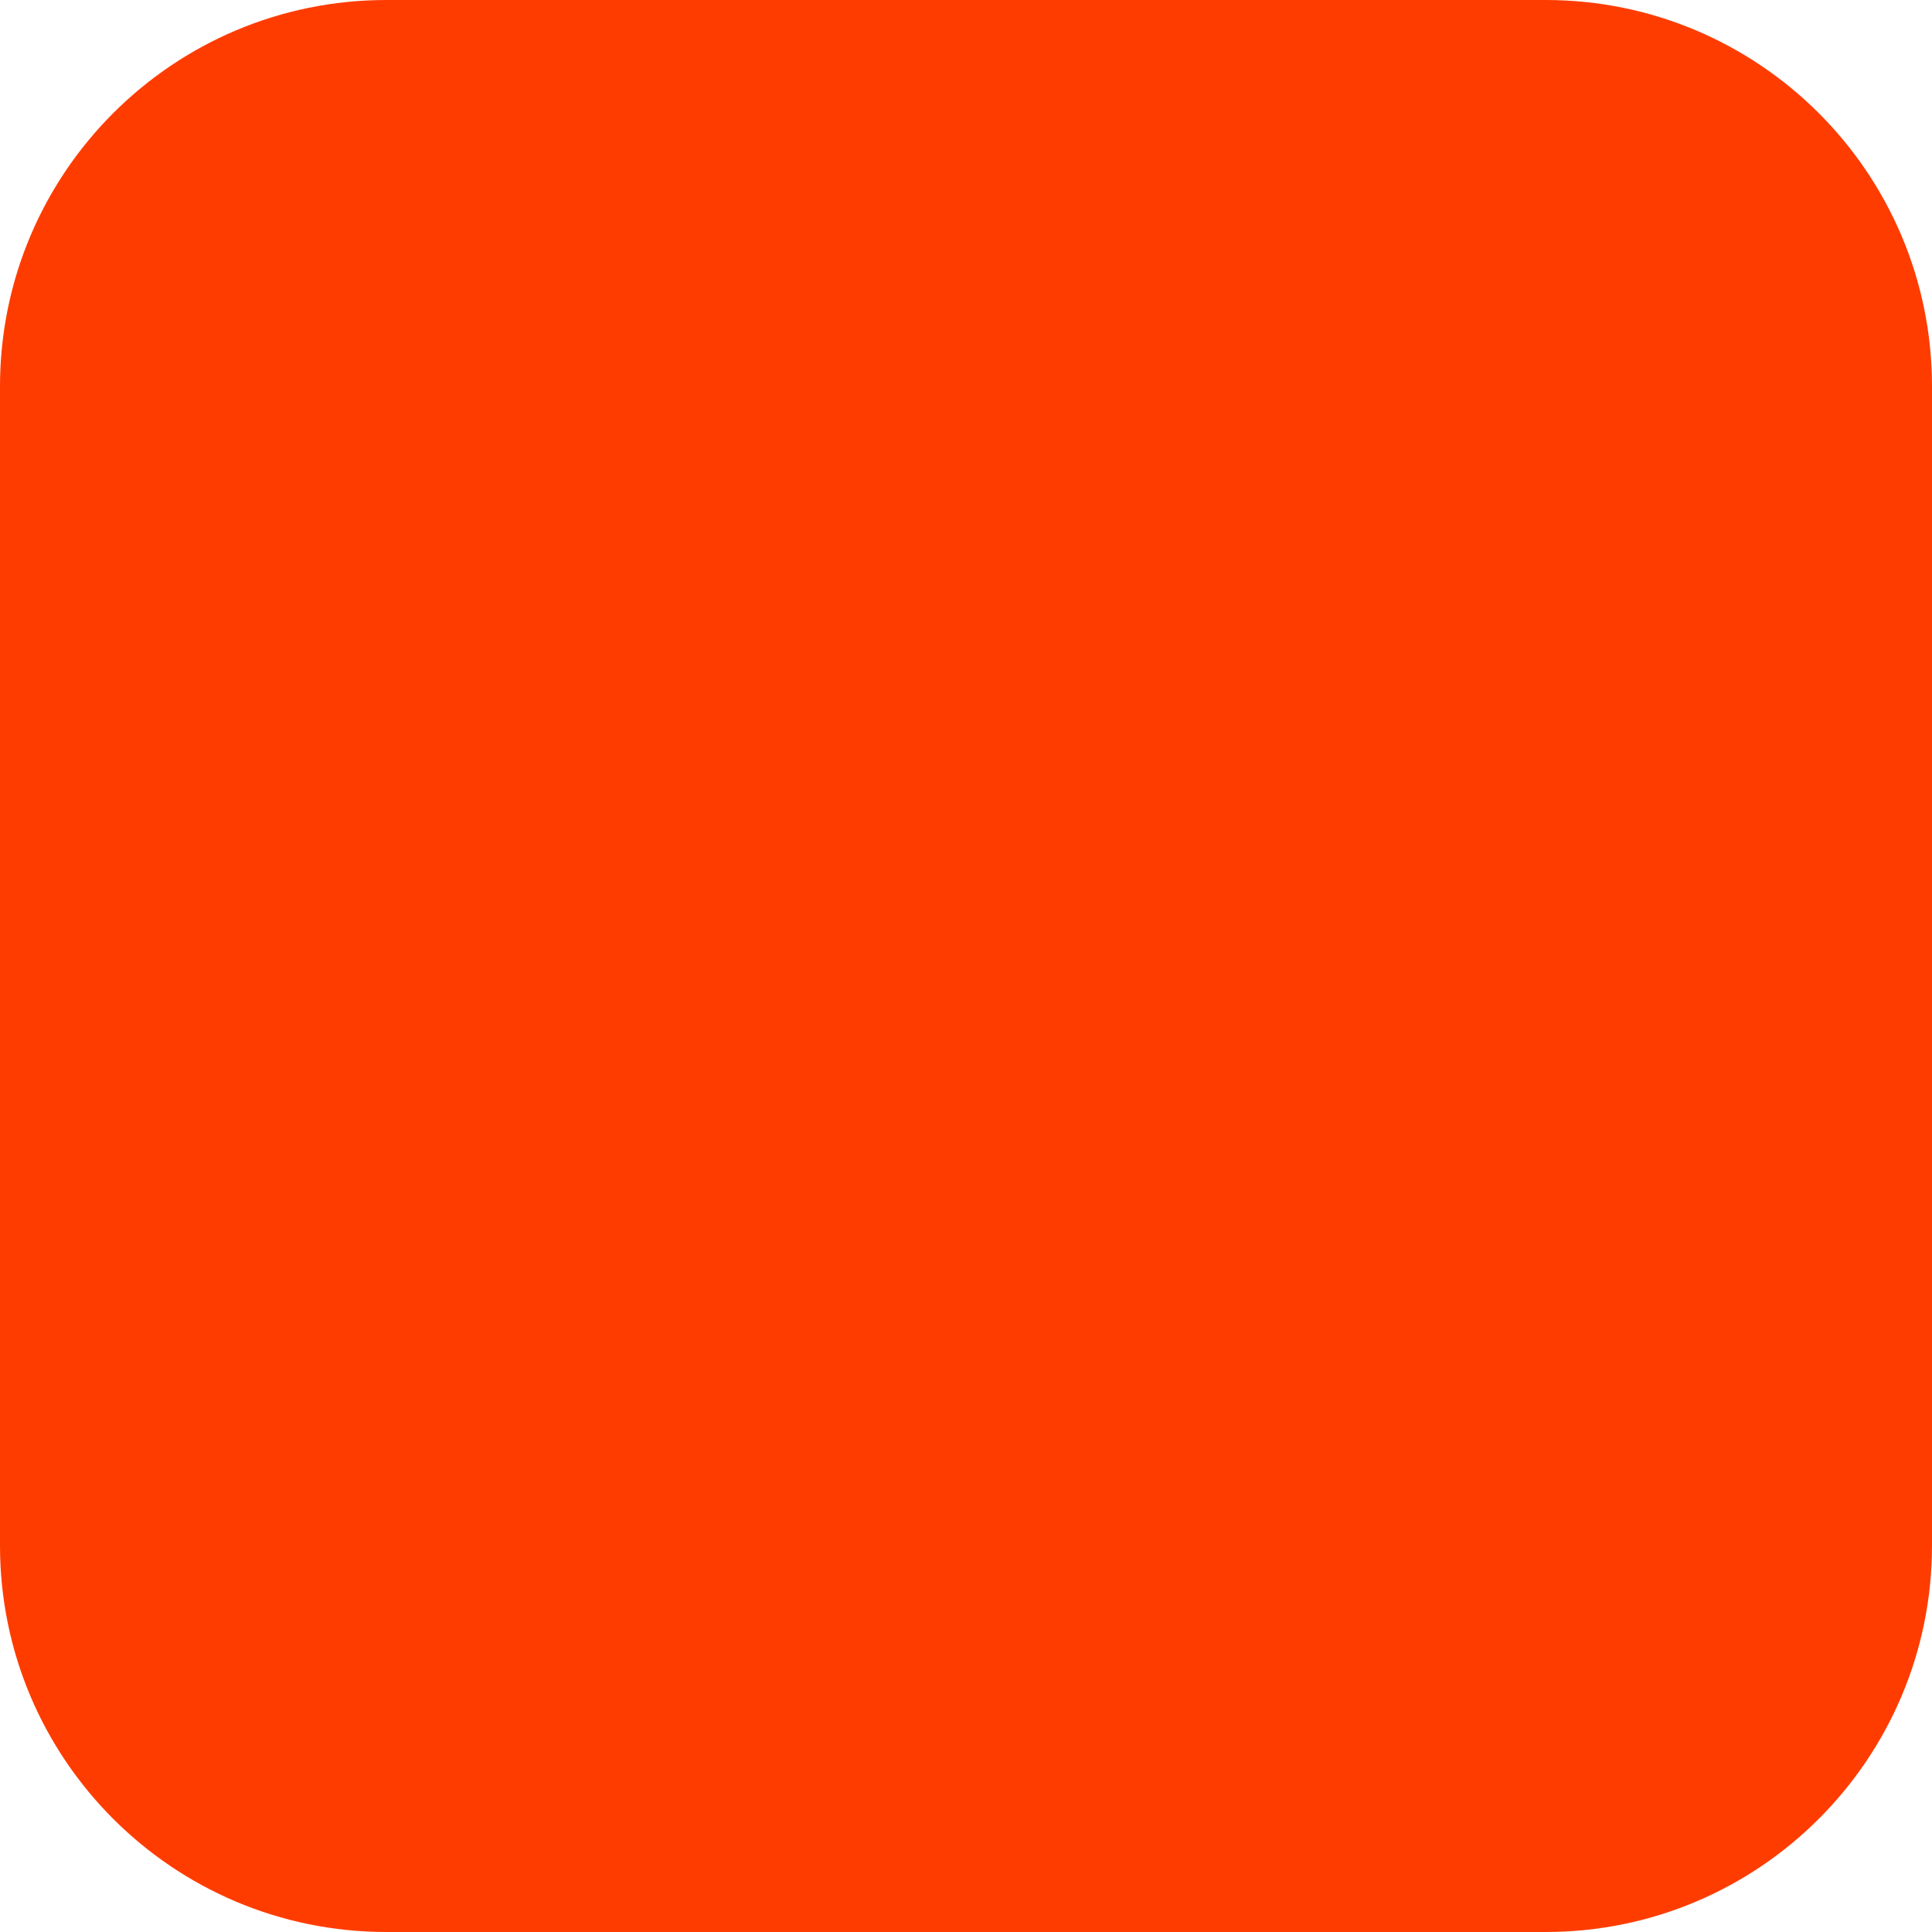
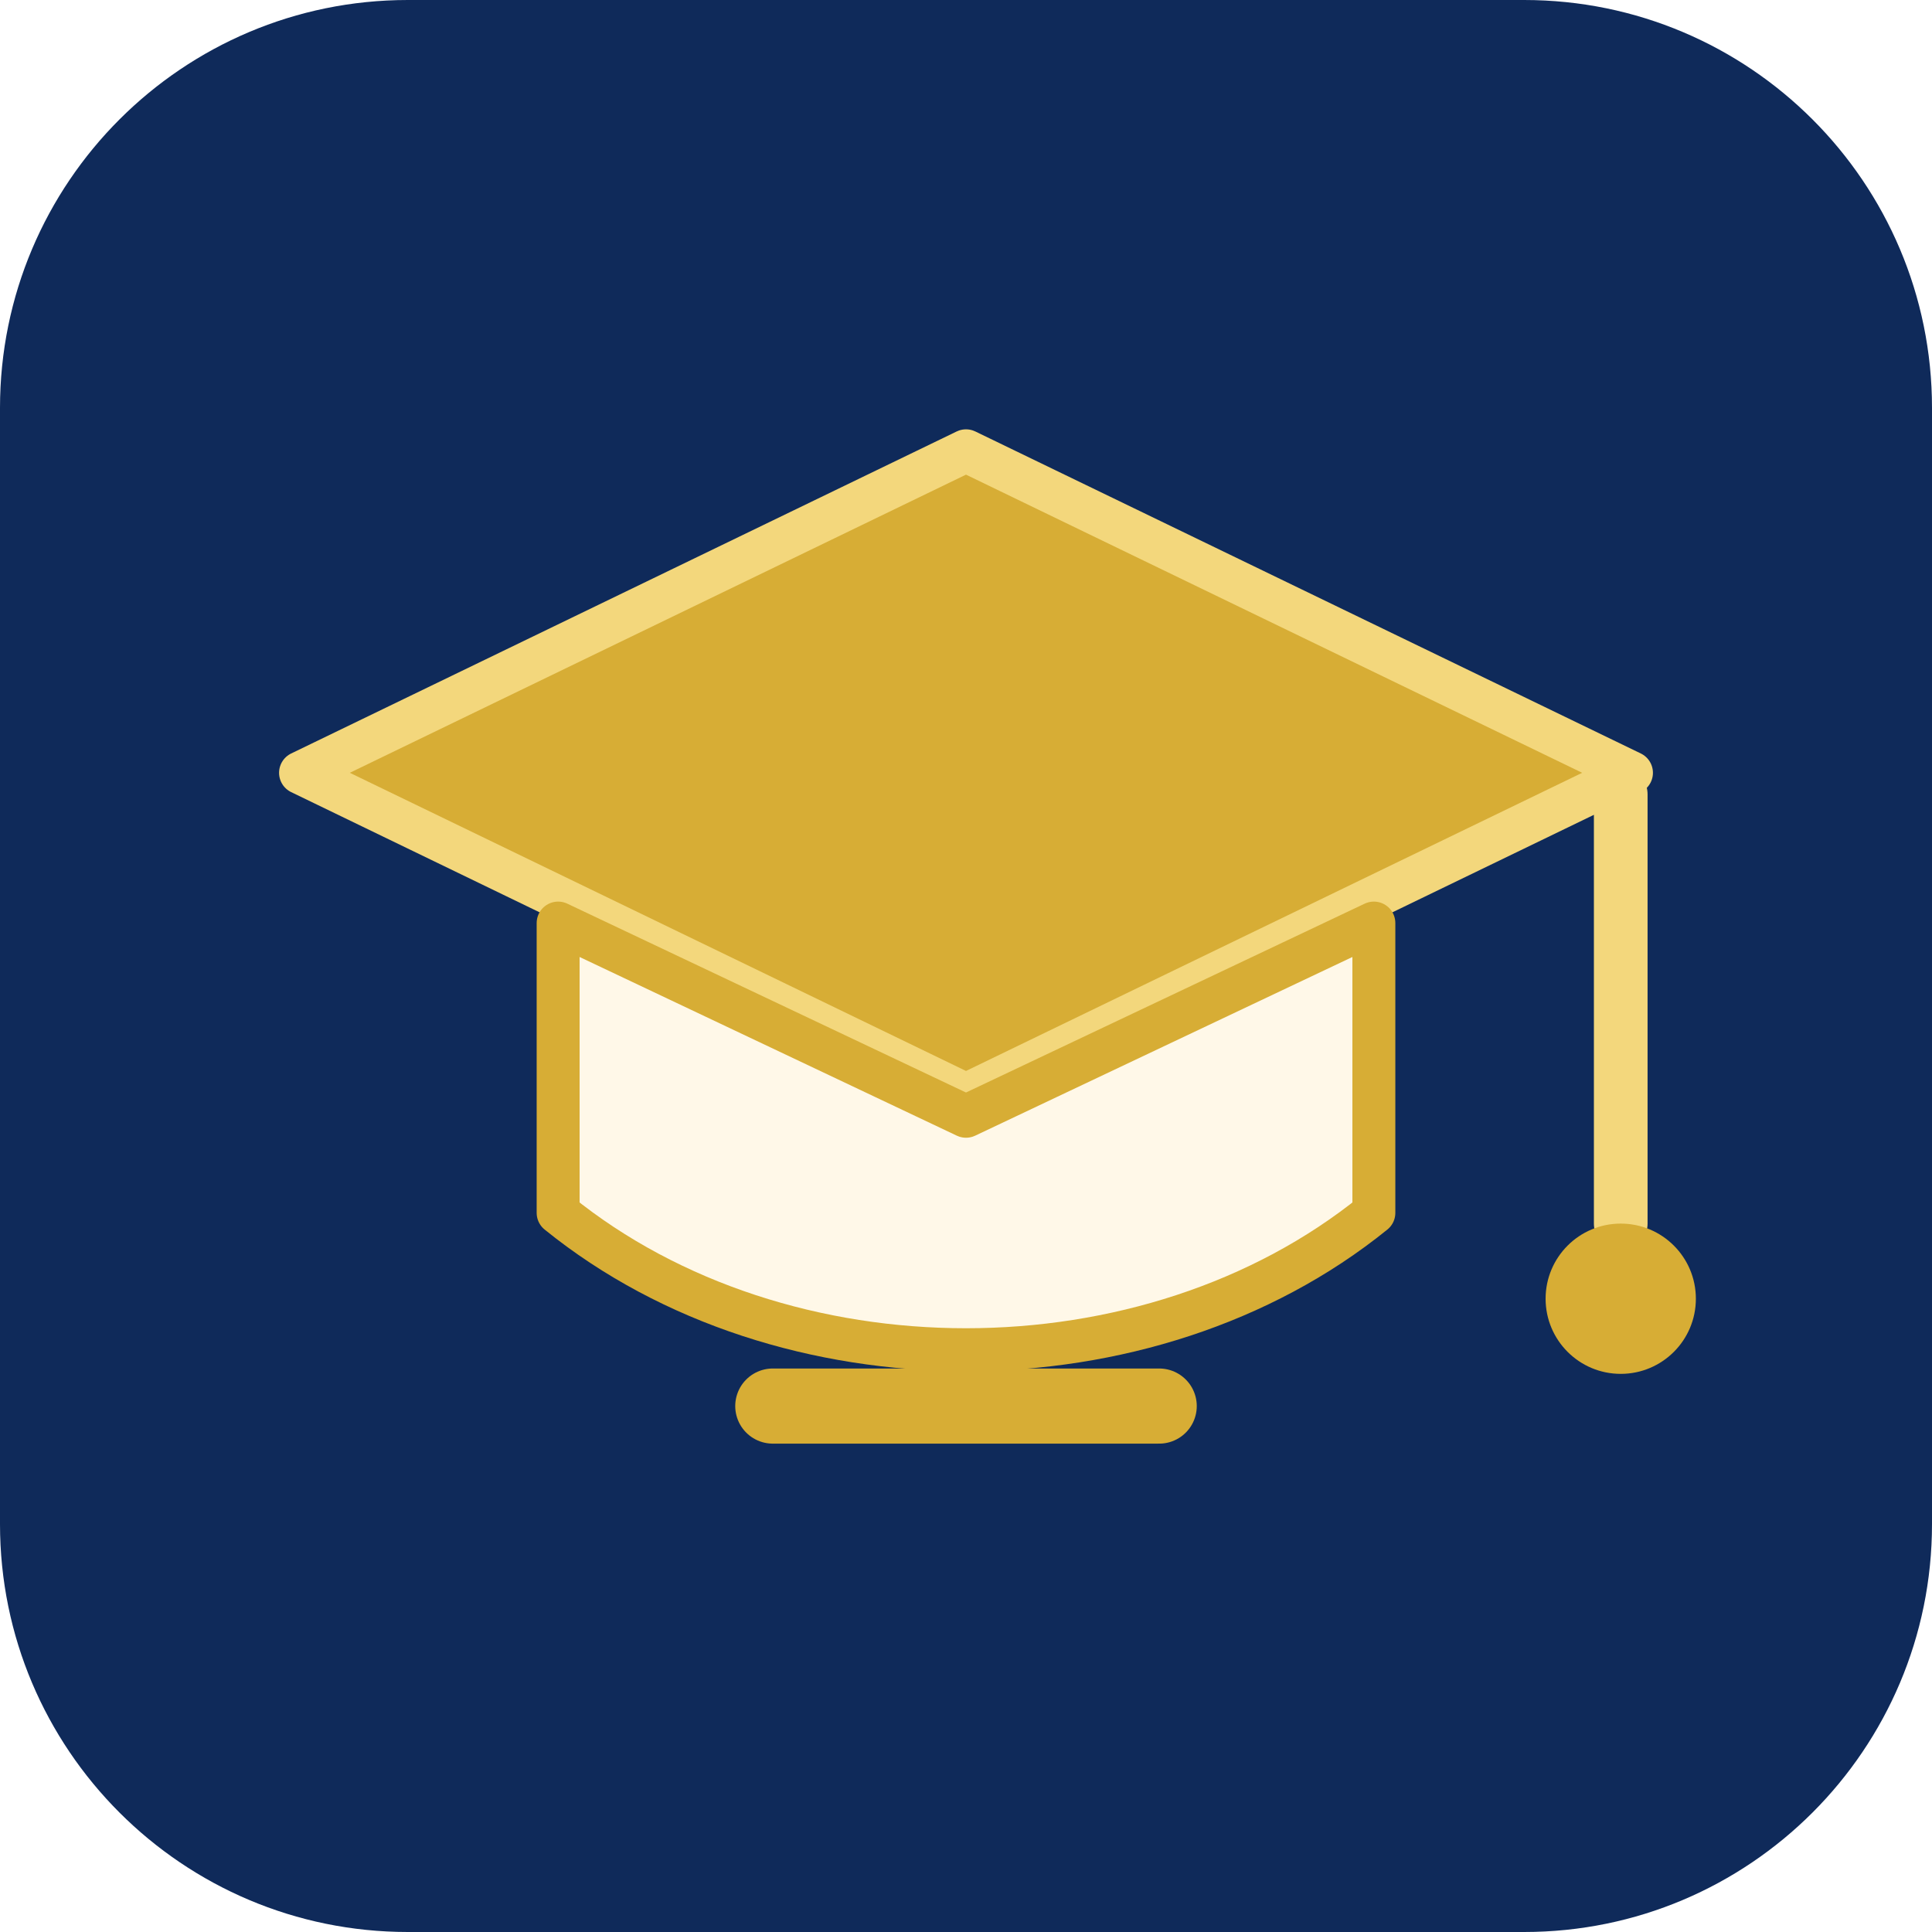
- <svg xmlns="http://www.w3.org/2000/svg" width="180" height="180" viewBox="0 0 180 180" fill="none">
-   <rect width="180" height="180" rx="36" fill="#FF3C00" />
+ <svg xmlns="http://www.w3.org/2000/svg" viewBox="0 0 180 180" role="img" aria-label="Dallyletter Elidems">
+   <rect width="180" height="180" rx="38" fill="#0f2a5a" />
+   <path d="M28 72 90 42l62 30-62 30-62-30Z" fill="#d7ad35" stroke="#f3d77c" stroke-width="4" stroke-linejoin="round" />
+   <path d="M52 86v27c21 17 55 17 76 0V86L90 104 52 86Z" fill="#fff8e8" stroke="#d7ad35" stroke-width="4" stroke-linejoin="round" />
+   <path d="M151 74v40" stroke="#f3d77c" stroke-width="5" stroke-linecap="round" />
+   <circle cx="151" cy="121" r="7" fill="#d7ad35" />
+   <path d="M72 131h36" stroke="#d7ad35" stroke-width="7" stroke-linecap="round" />
</svg>
